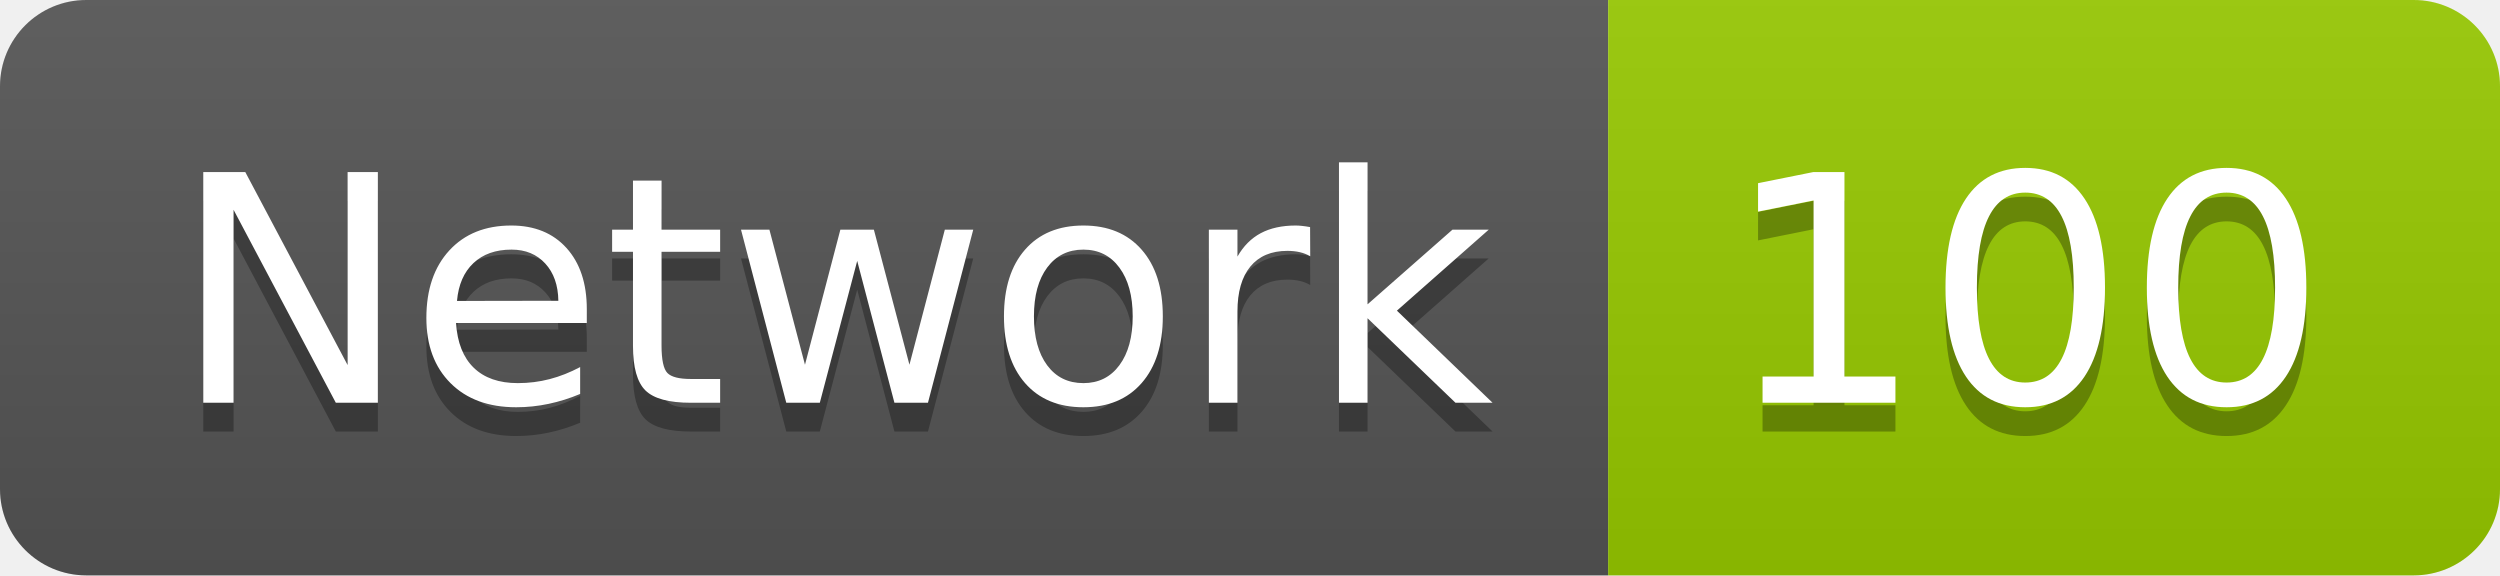
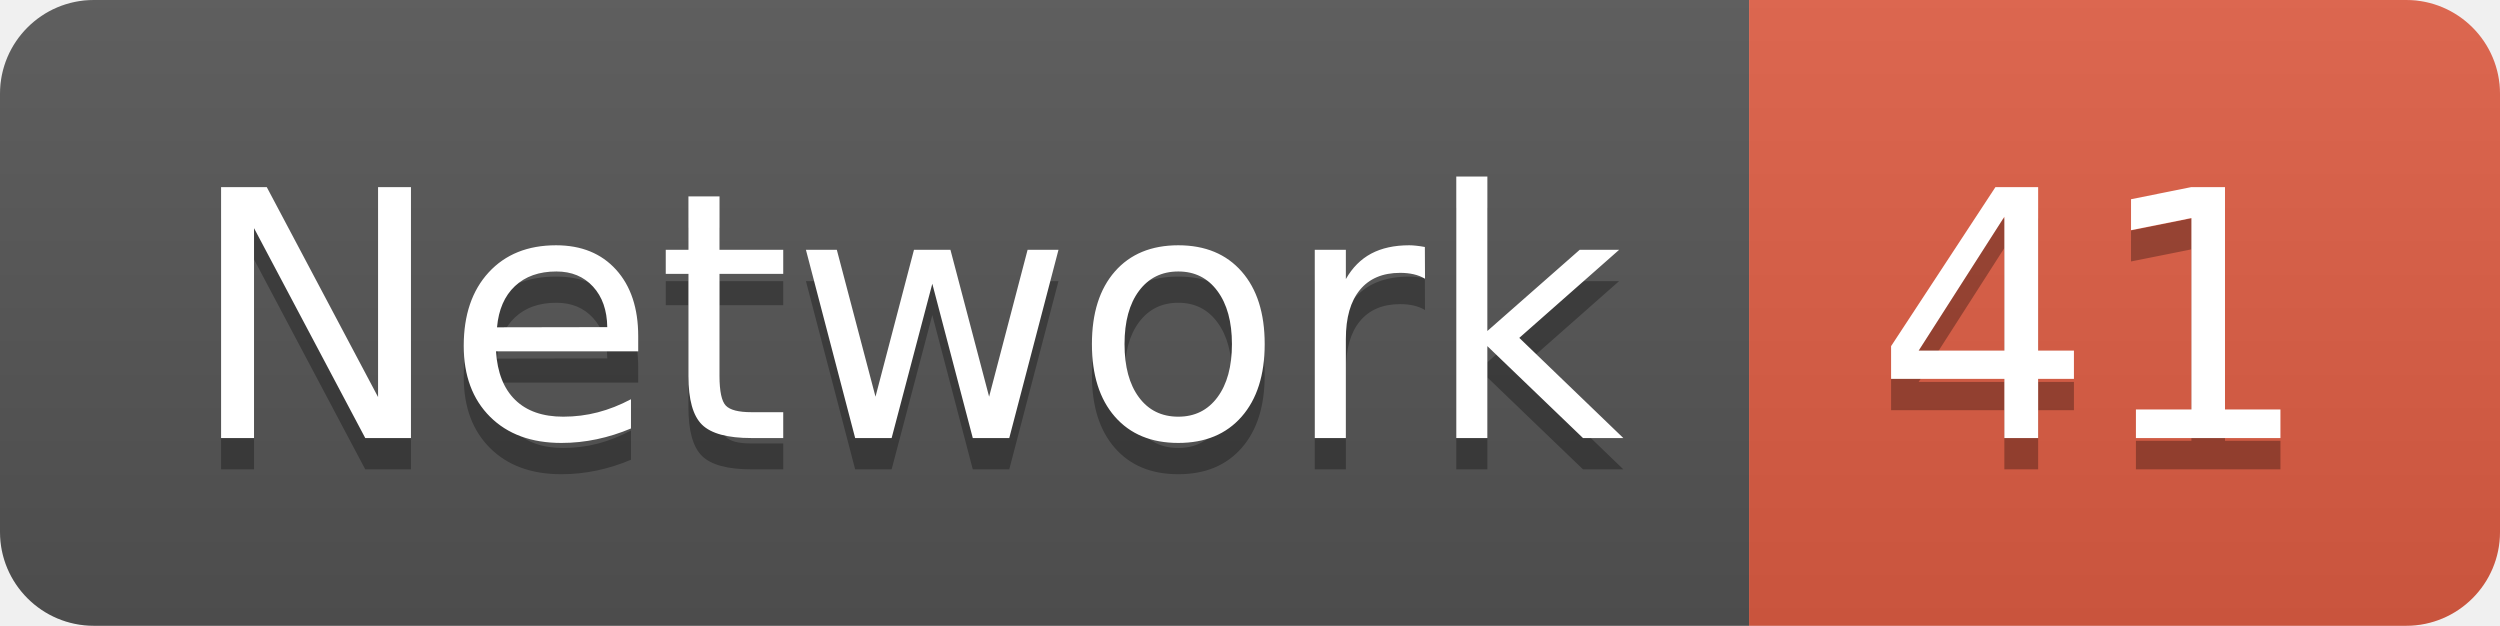
- <svg xmlns="http://www.w3.org/2000/svg" width="86.9" height="20">
+ <svg xmlns="http://www.w3.org/2000/svg" width="79.9" height="20">
  <linearGradient id="smooth" x2="0" y2="100%">
    <stop offset="0" stop-color="#bbb" stop-opacity=".1" />
    <stop offset="1" stop-opacity=".1" />
  </linearGradient>
  <clipPath id="round">
-     <rect width="86.9" height="20" rx="3" fill="#fff" />
+     <rect width="79.9" height="20" rx="3" fill="#fff" />
  </clipPath>
  <g clip-path="url(#round)">
    <rect width="55.9" height="20" fill="#555" />
-     <rect x="55.9" width="31.0" height="20" fill="#97CA00" />
-     <rect width="86.9" height="20" fill="url(#smooth)" />
+     <rect x="55.9" width="24.0" height="20" fill="#e05d44" />
+     <rect width="79.9" height="20" fill="url(#smooth)" />
  </g>
  <g fill="#fff" text-anchor="middle" font-family="DejaVu Sans,Verdana,Geneva,sans-serif" font-size="110">
    <text x="289.5" y="150" fill="#010101" fill-opacity=".3" transform="scale(0.1)" textLength="459.0" lengthAdjust="spacing">Network</text>
    <text x="289.5" y="140" transform="scale(0.1)" textLength="459.0" lengthAdjust="spacing">Network</text>
-     <text x="704.0" y="150" fill="#010101" fill-opacity=".3" transform="scale(0.1)" textLength="210.0" lengthAdjust="spacing">100</text>
-     <text x="704.0" y="140" transform="scale(0.1)" textLength="210.0" lengthAdjust="spacing">100</text>
+     <text x="669.0" y="150" fill="#010101" fill-opacity=".3" transform="scale(0.1)" textLength="140.0" lengthAdjust="spacing">41</text>
+     <text x="669.0" y="140" transform="scale(0.1)" textLength="140.0" lengthAdjust="spacing">41</text>
  </g>
</svg>
